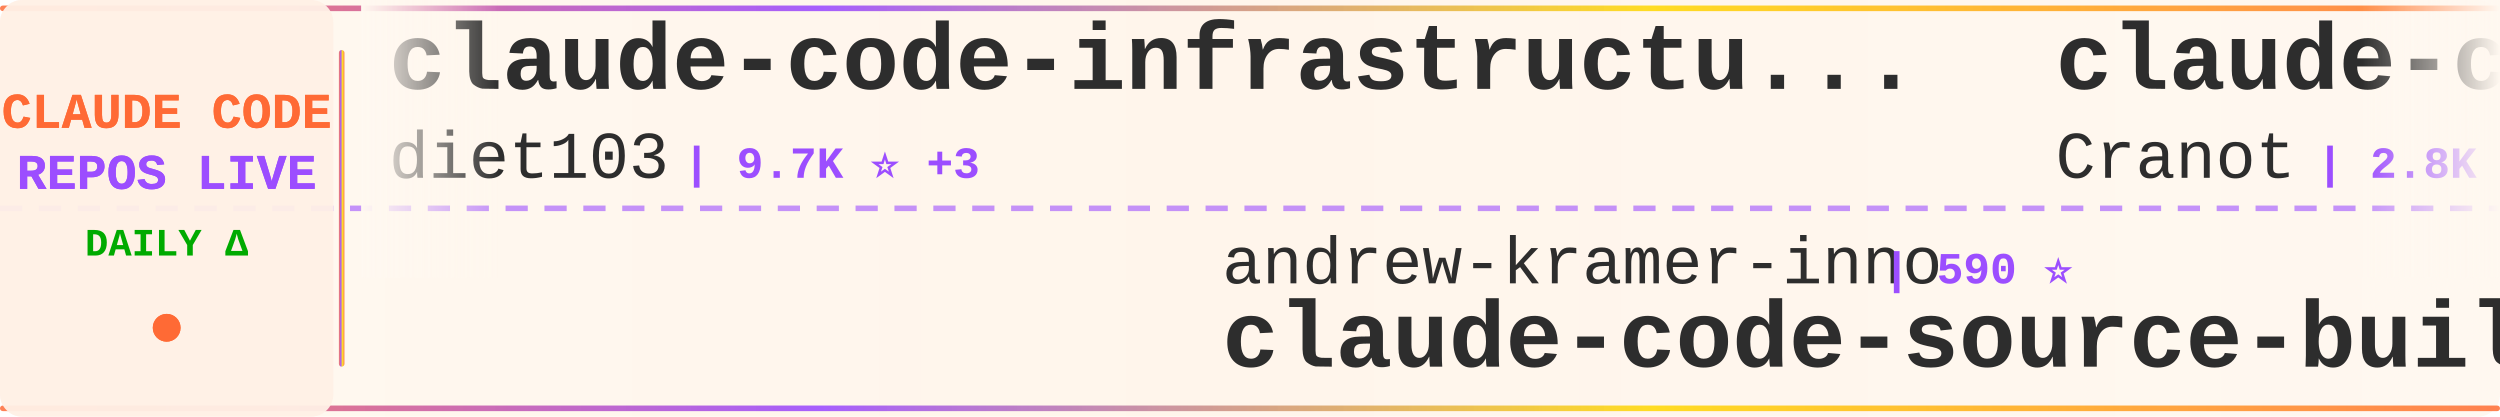
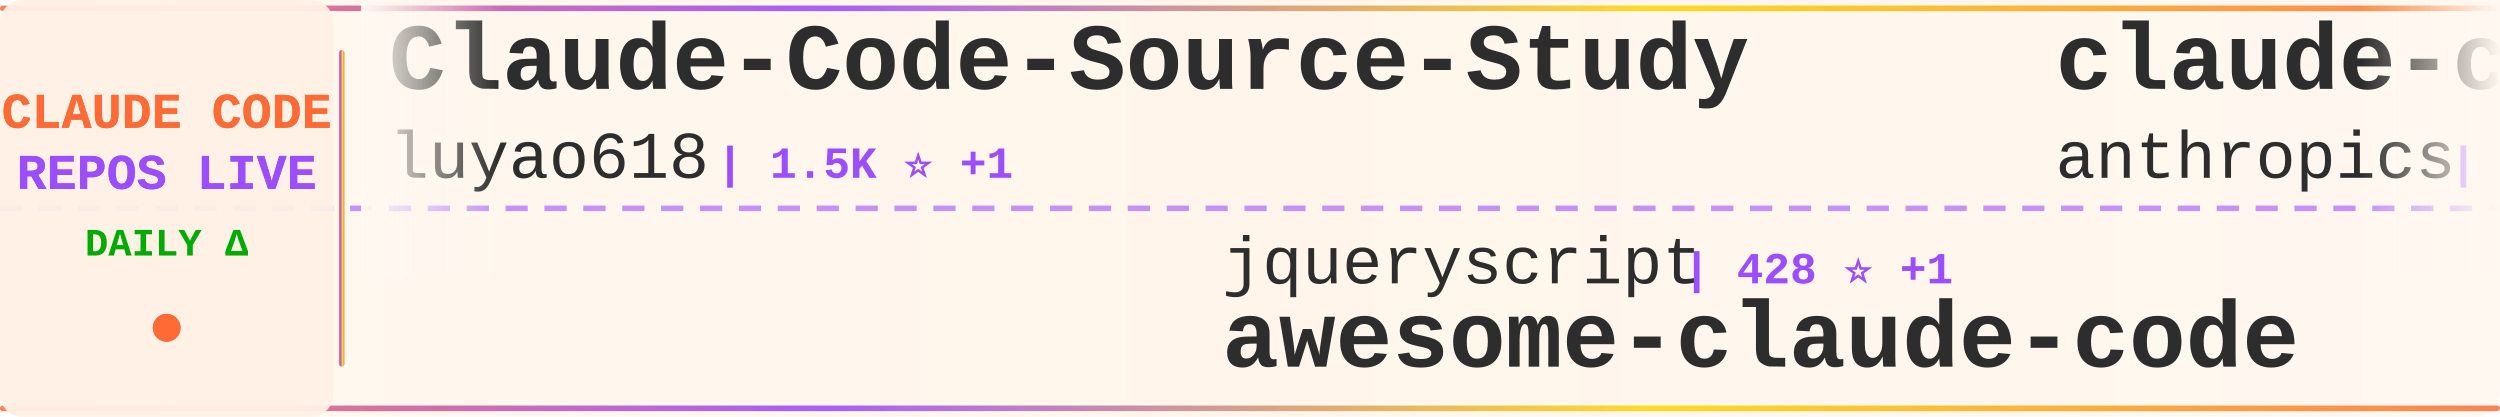
<svg xmlns="http://www.w3.org/2000/svg" width="900" height="150">
  <defs>
    <linearGradient id="tickerBg" x1="0%" y1="0%" x2="100%" y2="0%">
      <stop offset="0%" style="stop-color:#fff8f0;stop-opacity:0.98" />
      <stop offset="50%" style="stop-color:#fff5eb;stop-opacity:1" />
      <stop offset="100%" style="stop-color:#fff8f0;stop-opacity:0.98" />
    </linearGradient>
    <linearGradient id="borderGrad" x1="0%" y1="0%" x2="100%" y2="0%">
      <stop offset="0%" style="stop-color:#FF6B35;stop-opacity:0.85">
        <animate attributeName="stop-opacity" values="0.85;1;0.85" dur="2s" repeatCount="indefinite" />
      </stop>
      <stop offset="33%" style="stop-color:#9C4EFF;stop-opacity:0.9">
        <animate attributeName="stop-opacity" values="0.9;1;0.9" dur="2.2s" repeatCount="indefinite" />
      </stop>
      <stop offset="66%" style="stop-color:#FFD700;stop-opacity:0.85">
        <animate attributeName="stop-opacity" values="0.85;1;0.85" dur="1.8s" repeatCount="indefinite" />
      </stop>
      <stop offset="100%" style="stop-color:#FF6B35;stop-opacity:0.85">
        <animate attributeName="stop-opacity" values="0.85;1;0.85" dur="2s" repeatCount="indefinite" />
      </stop>
    </linearGradient>
    <filter id="textGlow">
      <feGaussianBlur stdDeviation="0.15" result="coloredBlur" />
      <feMerge>
        <feMergeNode in="coloredBlur" />
        <feMergeNode in="SourceGraphic" />
      </feMerge>
    </filter>
    <filter id="metricGlow">
      <feGaussianBlur stdDeviation="0.2" result="coloredBlur" />
      <feMerge>
        <feMergeNode in="coloredBlur" />
        <feMergeNode in="SourceGraphic" />
      </feMerge>
    </filter>
    <linearGradient id="leftFade" x1="0%" y1="0%" x2="100%" y2="0%">
      <stop offset="0%" style="stop-color:#fff8f0;stop-opacity:1" />
      <stop offset="100%" style="stop-color:#fff8f0;stop-opacity:0" />
    </linearGradient>
    <linearGradient id="rightFade" x1="0%" y1="0%" x2="100%" y2="0%">
      <stop offset="0%" style="stop-color:#fff8f0;stop-opacity:0" />
      <stop offset="100%" style="stop-color:#fff8f0;stop-opacity:1" />
    </linearGradient>
  </defs>
  <rect width="900" height="150" fill="url(#tickerBg)" rx="8" />
  <rect x="0" y="2" width="900" height="2" fill="url(#borderGrad)" rx="1" />
  <rect x="0" y="146" width="900" height="2" fill="url(#borderGrad)" rx="1" />
  <line x1="0" y1="75" x2="900" y2="75" stroke="#9C4EFF" stroke-width="2" stroke-dasharray="8 6" opacity="0.6" />
  <rect x="0" y="0" width="120" height="150" fill="#fff0e6" opacity="0.95" rx="8" />
  <text x="60" y="46" font-family="'Courier New', monospace" font-size="18" font-weight="bold" fill="#FF6B35" text-anchor="middle" filter="url(#textGlow)">
    CLAUDE CODE
  </text>
  <text x="60" y="68" font-family="'Courier New', monospace" font-size="18" font-weight="bold" fill="#9C4EFF" text-anchor="middle" filter="url(#textGlow)">
    REPOS LIVE
  </text>
  <text x="60" y="92" font-family="'Courier New', monospace" font-size="14" font-weight="bold" fill="#00aa00" text-anchor="middle">
    DAILY Δ
  </text>
  <circle cx="60" cy="118" r="5" fill="#FF6B35" filter="url(#metricGlow)">
    <animate attributeName="r" values="4;6;4" dur="1.5s" repeatCount="indefinite" />
    <animate attributeName="opacity" values="0.6;1;0.6" dur="1.5s" repeatCount="indefinite" />
  </circle>
  <rect x="122" y="18" width="2" height="114" fill="url(#borderGrad)" rx="1" />
  <clipPath id="tickerClip">
    <rect x="130" y="0" width="770" height="150" />
  </clipPath>
  <g clip-path="url(#tickerClip)">
    <g id="tickerItems">
      <animateTransform attributeName="transform" attributeType="XML" type="translate" from="0 0" to="-3000 0" dur="54s" repeatCount="indefinite" />
      <g transform="translate(0, 0)">
-         <text x="140" y="32" font-family="'Courier New', monospace" font-size="34" font-weight="bold" fill="#2d2d2d">claude-code-infrastructu...</text>
-         <text x="140" y="64" font-family="'Courier New', monospace" font-size="24" font-weight="normal" fill="#2d2d2d" opacity="1.0">diet103</text>
-         <text x="246" y="64" font-family="'Courier New', monospace" font-size="16" font-weight="bold" fill="#9C4EFF"> | 9.7K ⭐ +3</text>
+         <text x="140" y="32" font-family="'Courier New', monospace" font-size="34" font-weight="bold" fill="#2d2d2d">Claude-Code-Source-Study</text>
+         <text x="140" y="64" font-family="'Courier New', monospace" font-size="24" font-weight="normal" fill="#2d2d2d" opacity="1.0">luyao618</text>
+         <text x="258" y="64" font-family="'Courier New', monospace" font-size="16" font-weight="bold" fill="#9C4EFF"> | 1.5K ⭐ +1</text>
      </g>
      <g transform="translate(300, 0)">
-         <text x="140" y="102" font-family="'Courier New', monospace" font-size="24" font-weight="normal" fill="#2d2d2d" opacity="1.0">andrew-kramer-inno</text>
-         <text x="378" y="102" font-family="'Courier New', monospace" font-size="16" font-weight="bold" fill="#9C4EFF"> | 590 ⭐</text>
-         <text x="140" y="132" font-family="'Courier New', monospace" font-size="34" font-weight="bold" fill="#2d2d2d">claude-code-source-build</text>
+         <text x="140" y="102" font-family="'Courier New', monospace" font-size="24" font-weight="normal" fill="#2d2d2d" opacity="1.0">jqueryscript</text>
+         <text x="306" y="102" font-family="'Courier New', monospace" font-size="16" font-weight="bold" fill="#9C4EFF"> | 428 ⭐ +1</text>
+         <text x="140" y="132" font-family="'Courier New', monospace" font-size="34" font-weight="bold" fill="#2d2d2d">awesome-claude-code</text>
      </g>
      <g transform="translate(600, 0)">
-         <text x="140" y="32" font-family="'Courier New', monospace" font-size="34" font-weight="bold" fill="#2d2d2d">claude-code-guide</text>
-         <text x="140" y="64" font-family="'Courier New', monospace" font-size="24" font-weight="normal" fill="#2d2d2d" opacity="1.0">Cranot</text>
-         <text x="234" y="64" font-family="'Courier New', monospace" font-size="16" font-weight="bold" fill="#9C4EFF"> | 2.8K ⭐</text>
+         <text x="140" y="32" font-family="'Courier New', monospace" font-size="34" font-weight="bold" fill="#2d2d2d">claude-code</text>
+         <text x="140" y="64" font-family="'Courier New', monospace" font-size="24" font-weight="normal" fill="#2d2d2d" opacity="1.0">anthropics</text>
+         <text x="282" y="64" font-family="'Courier New', monospace" font-size="16" font-weight="bold" fill="#9C4EFF"> | 133.3K ⭐ +156</text>
      </g>
      <g transform="translate(900, 0)">
-         <text x="140" y="102" font-family="'Courier New', monospace" font-size="24" font-weight="normal" fill="#2d2d2d" opacity="1.0">shareAI-lab</text>
-         <text x="294" y="102" font-family="'Courier New', monospace" font-size="16" font-weight="bold" fill="#9C4EFF"> | 67.5K ⭐ +83</text>
-         <text x="140" y="132" font-family="'Courier New', monospace" font-size="34" font-weight="bold" fill="#2d2d2d">learn-claude-code</text>
+         <text x="140" y="102" font-family="'Courier New', monospace" font-size="24" font-weight="normal" fill="#2d2d2d" opacity="1.0">repowise-dev</text>
+         <text x="306" y="102" font-family="'Courier New', monospace" font-size="16" font-weight="bold" fill="#9C4EFF"> | 1.1K ⭐</text>
+         <text x="140" y="132" font-family="'Courier New', monospace" font-size="34" font-weight="bold" fill="#2d2d2d">claude-code-prompts</text>
      </g>
      <g transform="translate(1200, 0)">
-         <text x="140" y="32" font-family="'Courier New', monospace" font-size="34" font-weight="bold" fill="#2d2d2d">claude-code-rust</text>
-         <text x="140" y="64" font-family="'Courier New', monospace" font-size="24" font-weight="normal" fill="#2d2d2d" opacity="1.0">lorryjovens-hub</text>
-         <text x="342" y="64" font-family="'Courier New', monospace" font-size="16" font-weight="bold" fill="#9C4EFF"> | 1.6K ⭐ +1</text>
+         <text x="140" y="32" font-family="'Courier New', monospace" font-size="34" font-weight="bold" fill="#2d2d2d">claude-code-tips</text>
+         <text x="140" y="64" font-family="'Courier New', monospace" font-size="24" font-weight="normal" fill="#2d2d2d" opacity="1.0">ykdojo</text>
+         <text x="234" y="64" font-family="'Courier New', monospace" font-size="16" font-weight="bold" fill="#9C4EFF"> | 8.9K ⭐ +12</text>
      </g>
      <g transform="translate(1500, 0)">
-         <text x="140" y="102" font-family="'Courier New', monospace" font-size="24" font-weight="normal" fill="#2d2d2d" opacity="1.0">mehmoodosman</text>
-         <text x="306" y="102" font-family="'Courier New', monospace" font-size="16" font-weight="bold" fill="#9C4EFF"> | 167 ⭐</text>
+         <text x="140" y="102" font-family="'Courier New', monospace" font-size="24" font-weight="normal" fill="#2d2d2d" opacity="1.0">OneRedOak</text>
+         <text x="270" y="102" font-family="'Courier New', monospace" font-size="16" font-weight="bold" fill="#9C4EFF"> | 3.8K ⭐ +1</text>
+         <text x="140" y="132" font-family="'Courier New', monospace" font-size="34" font-weight="bold" fill="#2d2d2d">claude-code-workflows</text>
+       </g>
+       <g transform="translate(1800, 0)">
+         <text x="140" y="32" font-family="'Courier New', monospace" font-size="34" font-weight="bold" fill="#2d2d2d">Open-ClaudeCode</text>
+         <text x="140" y="64" font-family="'Courier New', monospace" font-size="24" font-weight="normal" fill="#2d2d2d" opacity="1.0">LING71671</text>
+         <text x="270" y="64" font-family="'Courier New', monospace" font-size="16" font-weight="bold" fill="#9C4EFF"> | 893 ⭐ +2</text>
+       </g>
+       <g transform="translate(2100, 0)">
+         <text x="140" y="102" font-family="'Courier New', monospace" font-size="24" font-weight="normal" fill="#2d2d2d" opacity="1.0">freestylefly</text>
+         <text x="306" y="102" font-family="'Courier New', monospace" font-size="16" font-weight="bold" fill="#9C4EFF"> | 126 ⭐</text>
        <text x="140" y="132" font-family="'Courier New', monospace" font-size="34" font-weight="bold" fill="#2d2d2d">claude-code</text>
      </g>
-       <g transform="translate(1800, 0)">
-         <text x="140" y="32" font-family="'Courier New', monospace" font-size="34" font-weight="bold" fill="#2d2d2d">andrej-karpathy-skills</text>
-         <text x="140" y="64" font-family="'Courier New', monospace" font-size="24" font-weight="normal" fill="#2d2d2d" opacity="1.0">multica-ai</text>
-         <text x="282" y="64" font-family="'Courier New', monospace" font-size="16" font-weight="bold" fill="#9C4EFF"> | 178.7K ⭐ +523</text>
-       </g>
-       <g transform="translate(2100, 0)">
-         <text x="140" y="102" font-family="'Courier New', monospace" font-size="24" font-weight="normal" fill="#2d2d2d" opacity="1.0">pengchengneo</text>
-         <text x="306" y="102" font-family="'Courier New', monospace" font-size="16" font-weight="bold" fill="#9C4EFF"> | 1.5K ⭐ +6</text>
-         <text x="140" y="132" font-family="'Courier New', monospace" font-size="34" font-weight="bold" fill="#2d2d2d">Claude-Code</text>
-       </g>
      <g transform="translate(2400, 0)">
-         <text x="140" y="32" font-family="'Courier New', monospace" font-size="34" font-weight="bold" fill="#2d2d2d">claude-code-source</text>
-         <text x="140" y="64" font-family="'Courier New', monospace" font-size="24" font-weight="normal" fill="#2d2d2d" opacity="1.0">JrCx7scC</text>
-         <text x="258" y="64" font-family="'Courier New', monospace" font-size="16" font-weight="bold" fill="#9C4EFF"> | 370 ⭐</text>
+         <text x="140" y="32" font-family="'Courier New', monospace" font-size="34" font-weight="bold" fill="#2d2d2d">learn-claude-code</text>
+         <text x="140" y="64" font-family="'Courier New', monospace" font-size="24" font-weight="normal" fill="#2d2d2d" opacity="1.0">shareAI-lab</text>
+         <text x="294" y="64" font-family="'Courier New', monospace" font-size="16" font-weight="bold" fill="#9C4EFF"> | 67.5K ⭐ +89</text>
      </g>
      <g transform="translate(2700, 0)">
-         <text x="140" y="102" font-family="'Courier New', monospace" font-size="24" font-weight="normal" fill="#2d2d2d" opacity="1.0">edmund-io</text>
-         <text x="270" y="102" font-family="'Courier New', monospace" font-size="16" font-weight="bold" fill="#9C4EFF"> | 1.5K ⭐ +2</text>
-         <text x="140" y="132" font-family="'Courier New', monospace" font-size="34" font-weight="bold" fill="#2d2d2d">edmunds-claude-code</text>
+         <text x="140" y="102" font-family="'Courier New', monospace" font-size="24" font-weight="normal" fill="#2d2d2d" opacity="1.0">ChrisWiles</text>
+         <text x="282" y="102" font-family="'Courier New', monospace" font-size="16" font-weight="bold" fill="#9C4EFF"> | 6.0K ⭐ +1</text>
+         <text x="140" y="132" font-family="'Courier New', monospace" font-size="34" font-weight="bold" fill="#2d2d2d">claude-code-showcase</text>
      </g>
      <g transform="translate(3000, 0)">
-         <text x="140" y="32" font-family="'Courier New', monospace" font-size="34" font-weight="bold" fill="#2d2d2d">claude-code-infrastructu...</text>
-         <text x="140" y="64" font-family="'Courier New', monospace" font-size="24" font-weight="normal" fill="#2d2d2d" opacity="1.0">diet103</text>
-         <text x="246" y="64" font-family="'Courier New', monospace" font-size="16" font-weight="bold" fill="#9C4EFF"> | 9.7K ⭐ +3</text>
+         <text x="140" y="32" font-family="'Courier New', monospace" font-size="34" font-weight="bold" fill="#2d2d2d">Claude-Code-Source-Study</text>
+         <text x="140" y="64" font-family="'Courier New', monospace" font-size="24" font-weight="normal" fill="#2d2d2d" opacity="1.0">luyao618</text>
+         <text x="258" y="64" font-family="'Courier New', monospace" font-size="16" font-weight="bold" fill="#9C4EFF"> | 1.5K ⭐ +1</text>
      </g>
      <g transform="translate(3300, 0)">
-         <text x="140" y="102" font-family="'Courier New', monospace" font-size="24" font-weight="normal" fill="#2d2d2d" opacity="1.0">andrew-kramer-inno</text>
-         <text x="378" y="102" font-family="'Courier New', monospace" font-size="16" font-weight="bold" fill="#9C4EFF"> | 590 ⭐</text>
-         <text x="140" y="132" font-family="'Courier New', monospace" font-size="34" font-weight="bold" fill="#2d2d2d">claude-code-source-build</text>
+         <text x="140" y="102" font-family="'Courier New', monospace" font-size="24" font-weight="normal" fill="#2d2d2d" opacity="1.0">jqueryscript</text>
+         <text x="306" y="102" font-family="'Courier New', monospace" font-size="16" font-weight="bold" fill="#9C4EFF"> | 428 ⭐ +1</text>
+         <text x="140" y="132" font-family="'Courier New', monospace" font-size="34" font-weight="bold" fill="#2d2d2d">awesome-claude-code</text>
      </g>
      <g transform="translate(3600, 0)">
-         <text x="140" y="32" font-family="'Courier New', monospace" font-size="34" font-weight="bold" fill="#2d2d2d">claude-code-guide</text>
-         <text x="140" y="64" font-family="'Courier New', monospace" font-size="24" font-weight="normal" fill="#2d2d2d" opacity="1.0">Cranot</text>
-         <text x="234" y="64" font-family="'Courier New', monospace" font-size="16" font-weight="bold" fill="#9C4EFF"> | 2.8K ⭐</text>
+         <text x="140" y="32" font-family="'Courier New', monospace" font-size="34" font-weight="bold" fill="#2d2d2d">claude-code</text>
+         <text x="140" y="64" font-family="'Courier New', monospace" font-size="24" font-weight="normal" fill="#2d2d2d" opacity="1.0">anthropics</text>
+         <text x="282" y="64" font-family="'Courier New', monospace" font-size="16" font-weight="bold" fill="#9C4EFF"> | 133.3K ⭐ +156</text>
      </g>
      <g transform="translate(3900, 0)">
-         <text x="140" y="102" font-family="'Courier New', monospace" font-size="24" font-weight="normal" fill="#2d2d2d" opacity="1.0">shareAI-lab</text>
-         <text x="294" y="102" font-family="'Courier New', monospace" font-size="16" font-weight="bold" fill="#9C4EFF"> | 67.5K ⭐ +83</text>
-         <text x="140" y="132" font-family="'Courier New', monospace" font-size="34" font-weight="bold" fill="#2d2d2d">learn-claude-code</text>
+         <text x="140" y="102" font-family="'Courier New', monospace" font-size="24" font-weight="normal" fill="#2d2d2d" opacity="1.0">repowise-dev</text>
+         <text x="306" y="102" font-family="'Courier New', monospace" font-size="16" font-weight="bold" fill="#9C4EFF"> | 1.1K ⭐</text>
+         <text x="140" y="132" font-family="'Courier New', monospace" font-size="34" font-weight="bold" fill="#2d2d2d">claude-code-prompts</text>
      </g>
    </g>
  </g>
  <rect x="130" y="0" width="50" height="100" fill="url(#leftFade)" />
  <rect x="850" y="0" width="50" height="100" fill="url(#rightFade)" />
</svg>
